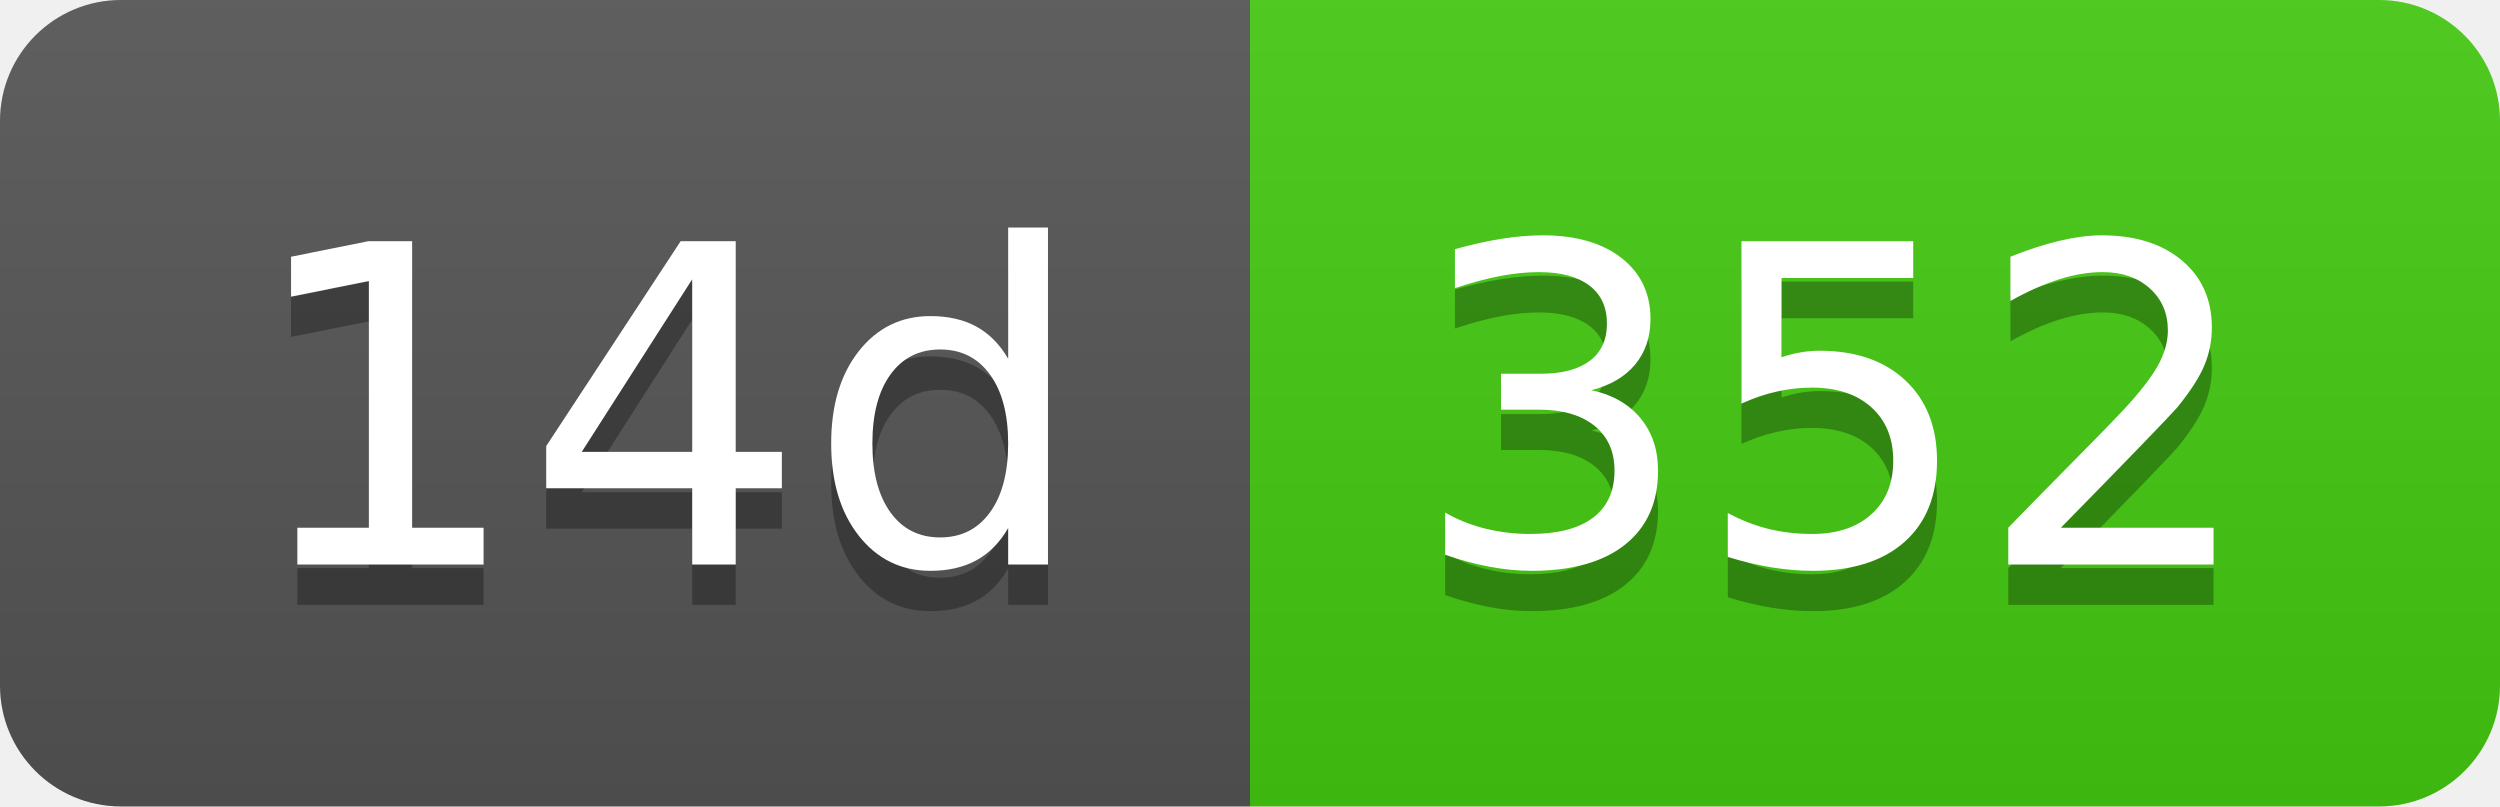
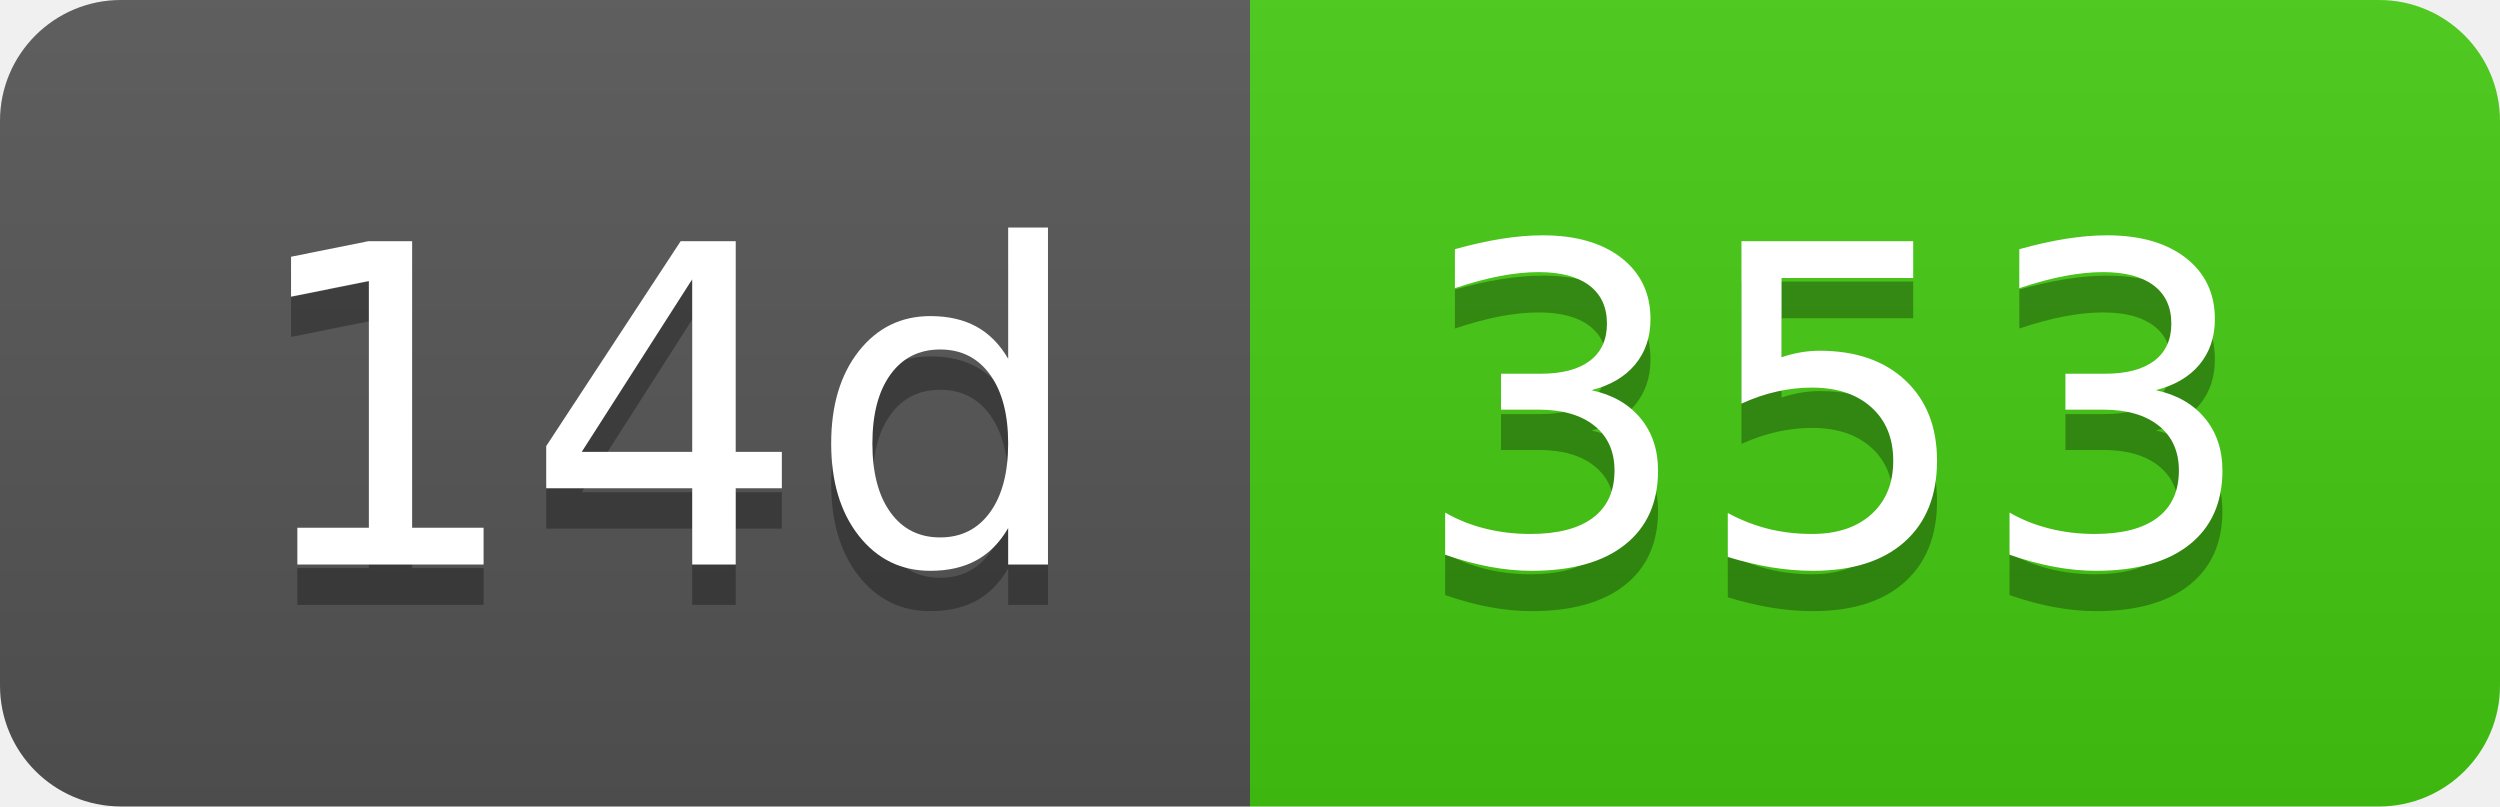
- <svg xmlns="http://www.w3.org/2000/svg" width="62" height="20" role="img" aria-label="14d: 352">
+ <svg xmlns="http://www.w3.org/2000/svg" width="62" height="20" role="img" aria-label="14d: 353">
  <linearGradient id="s" x2="0" y2="100%">
    <stop offset="0" stop-color="#bbb" stop-opacity=".1" />
    <stop offset="1" stop-opacity=".1" />
  </linearGradient>
  <clipPath id="r">
    <rect width="62" height="20" rx="3" fill="#fff" />
  </clipPath>
  <g clip-path="url(#r)">
    <rect width="31" height="20" fill="#555" />
    <rect x="31" width="31" height="20" fill="#4c1" />
    <rect width="62" height="20" fill="url(#s)" />
  </g>
  <g fill="#fff" text-anchor="middle" font-family="Verdana,Geneva,DejaVu Sans,sans-serif" text-rendering="geometricPrecision" font-size="110">
    <text aria-hidden="true" x="165" y="150" fill="#010101" fill-opacity=".3" transform="scale(.1)" textLength="210">14d</text>
    <text x="165" y="140" transform="scale(.1)" fill="#fff" textLength="210">14d</text>
-     <text aria-hidden="true" x="455" y="150" fill="#010101" fill-opacity=".3" transform="scale(.1)" textLength="210">352</text>
-     <text x="455" y="140" transform="scale(.1)" fill="#fff" textLength="210">352</text>
+     <text aria-hidden="true" x="455" y="150" fill="#010101" fill-opacity=".3" transform="scale(.1)" textLength="210">353</text>
+     <text x="455" y="140" transform="scale(.1)" fill="#fff" textLength="210">353</text>
  </g>
</svg>
